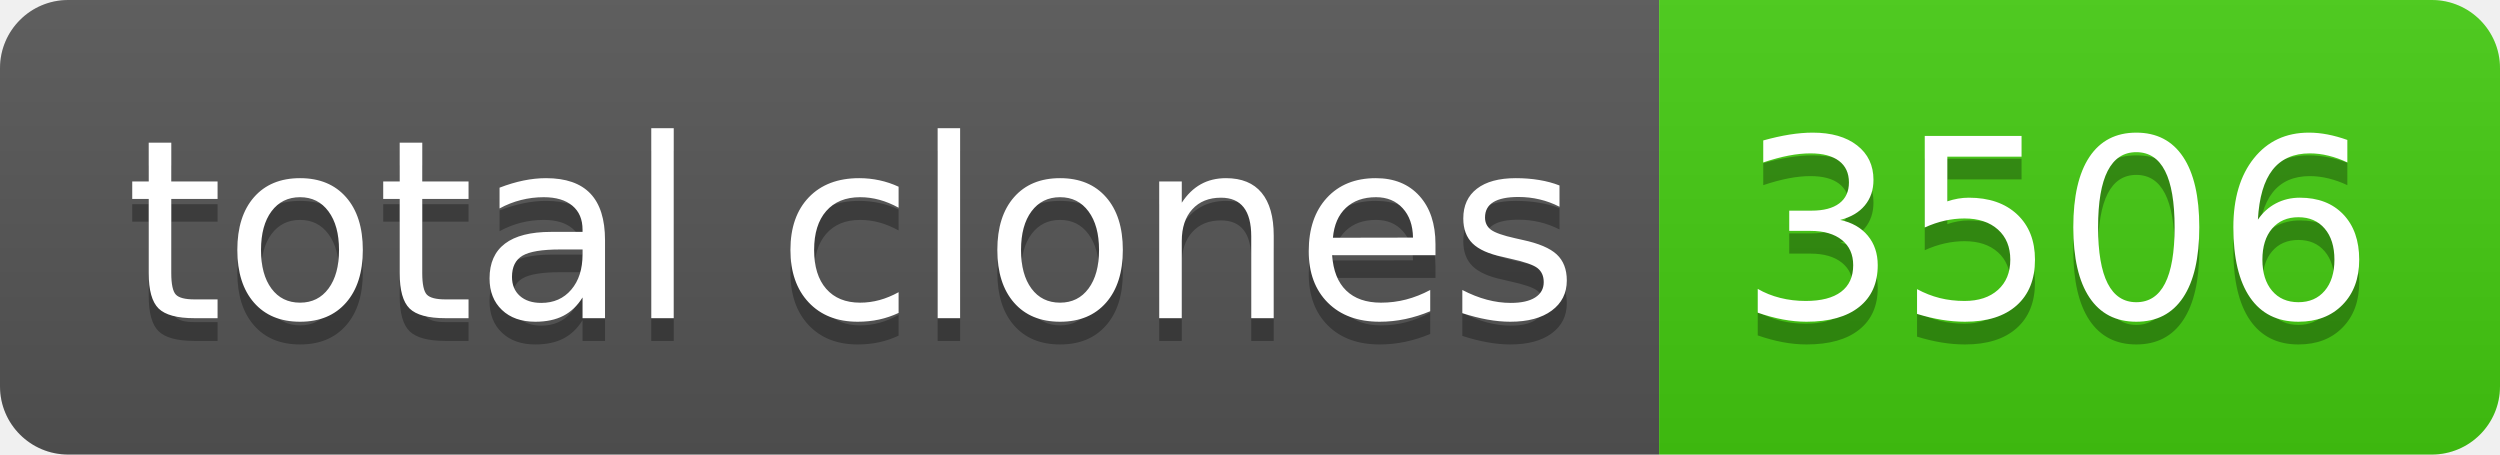
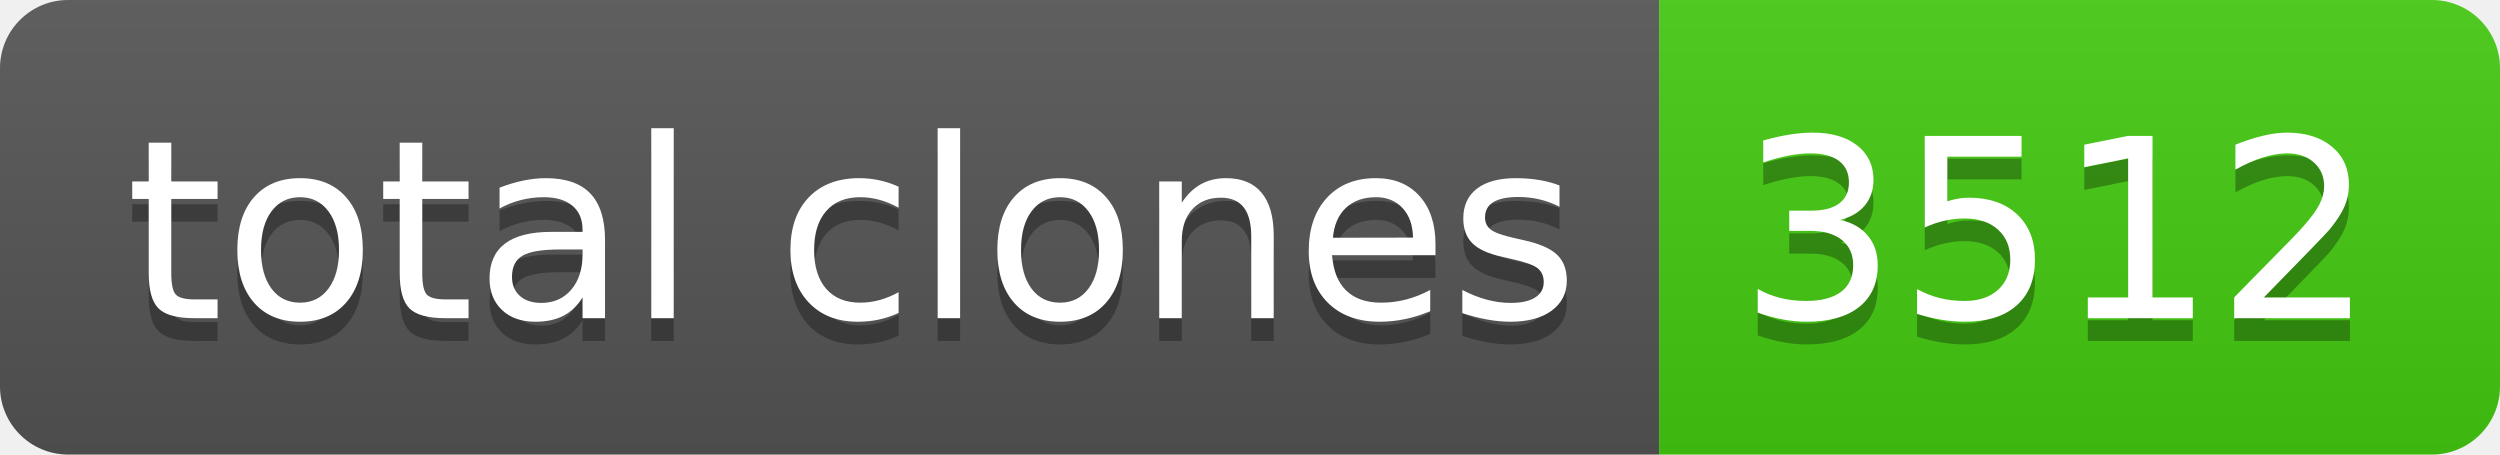
- <svg xmlns="http://www.w3.org/2000/svg" width="110" height="20" role="img" aria-label="total clones: 3506">
+ <svg xmlns="http://www.w3.org/2000/svg" width="110" height="20" role="img" aria-label="total clones: 3512">
  <linearGradient id="s" x2="0" y2="100%">
    <stop offset="0" stop-color="#bbb" stop-opacity=".1" />
    <stop offset="1" stop-opacity=".1" />
  </linearGradient>
  <clipPath id="r">
    <rect width="110" height="20" rx="3" fill="#fff" />
  </clipPath>
  <g clip-path="url(#r)">
    <rect width="73" height="20" fill="#555" />
    <rect x="73" width="37" height="20" fill="#4c1" />
    <rect width="110" height="20" fill="url(#s)" />
  </g>
  <g fill="#fff" text-anchor="middle" font-family="Verdana,Geneva,DejaVu Sans,sans-serif" text-rendering="geometricPrecision" font-size="110">
    <text aria-hidden="true" x="375" y="150" fill="#010101" fill-opacity=".3" transform="scale(.1)" textLength="630">total clones</text>
    <text x="375" y="140" transform="scale(.1)" fill="#fff" textLength="630">total clones</text>
-     <text aria-hidden="true" x="905" y="150" fill="#010101" fill-opacity=".3" transform="scale(.1)" textLength="270">3506</text>
-     <text x="905" y="140" transform="scale(.1)" fill="#fff" textLength="270">3506</text>
+     <text aria-hidden="true" x="905" y="150" fill="#010101" fill-opacity=".3" transform="scale(.1)" textLength="270">3512</text>
+     <text x="905" y="140" transform="scale(.1)" fill="#fff" textLength="270">3512</text>
  </g>
</svg>
